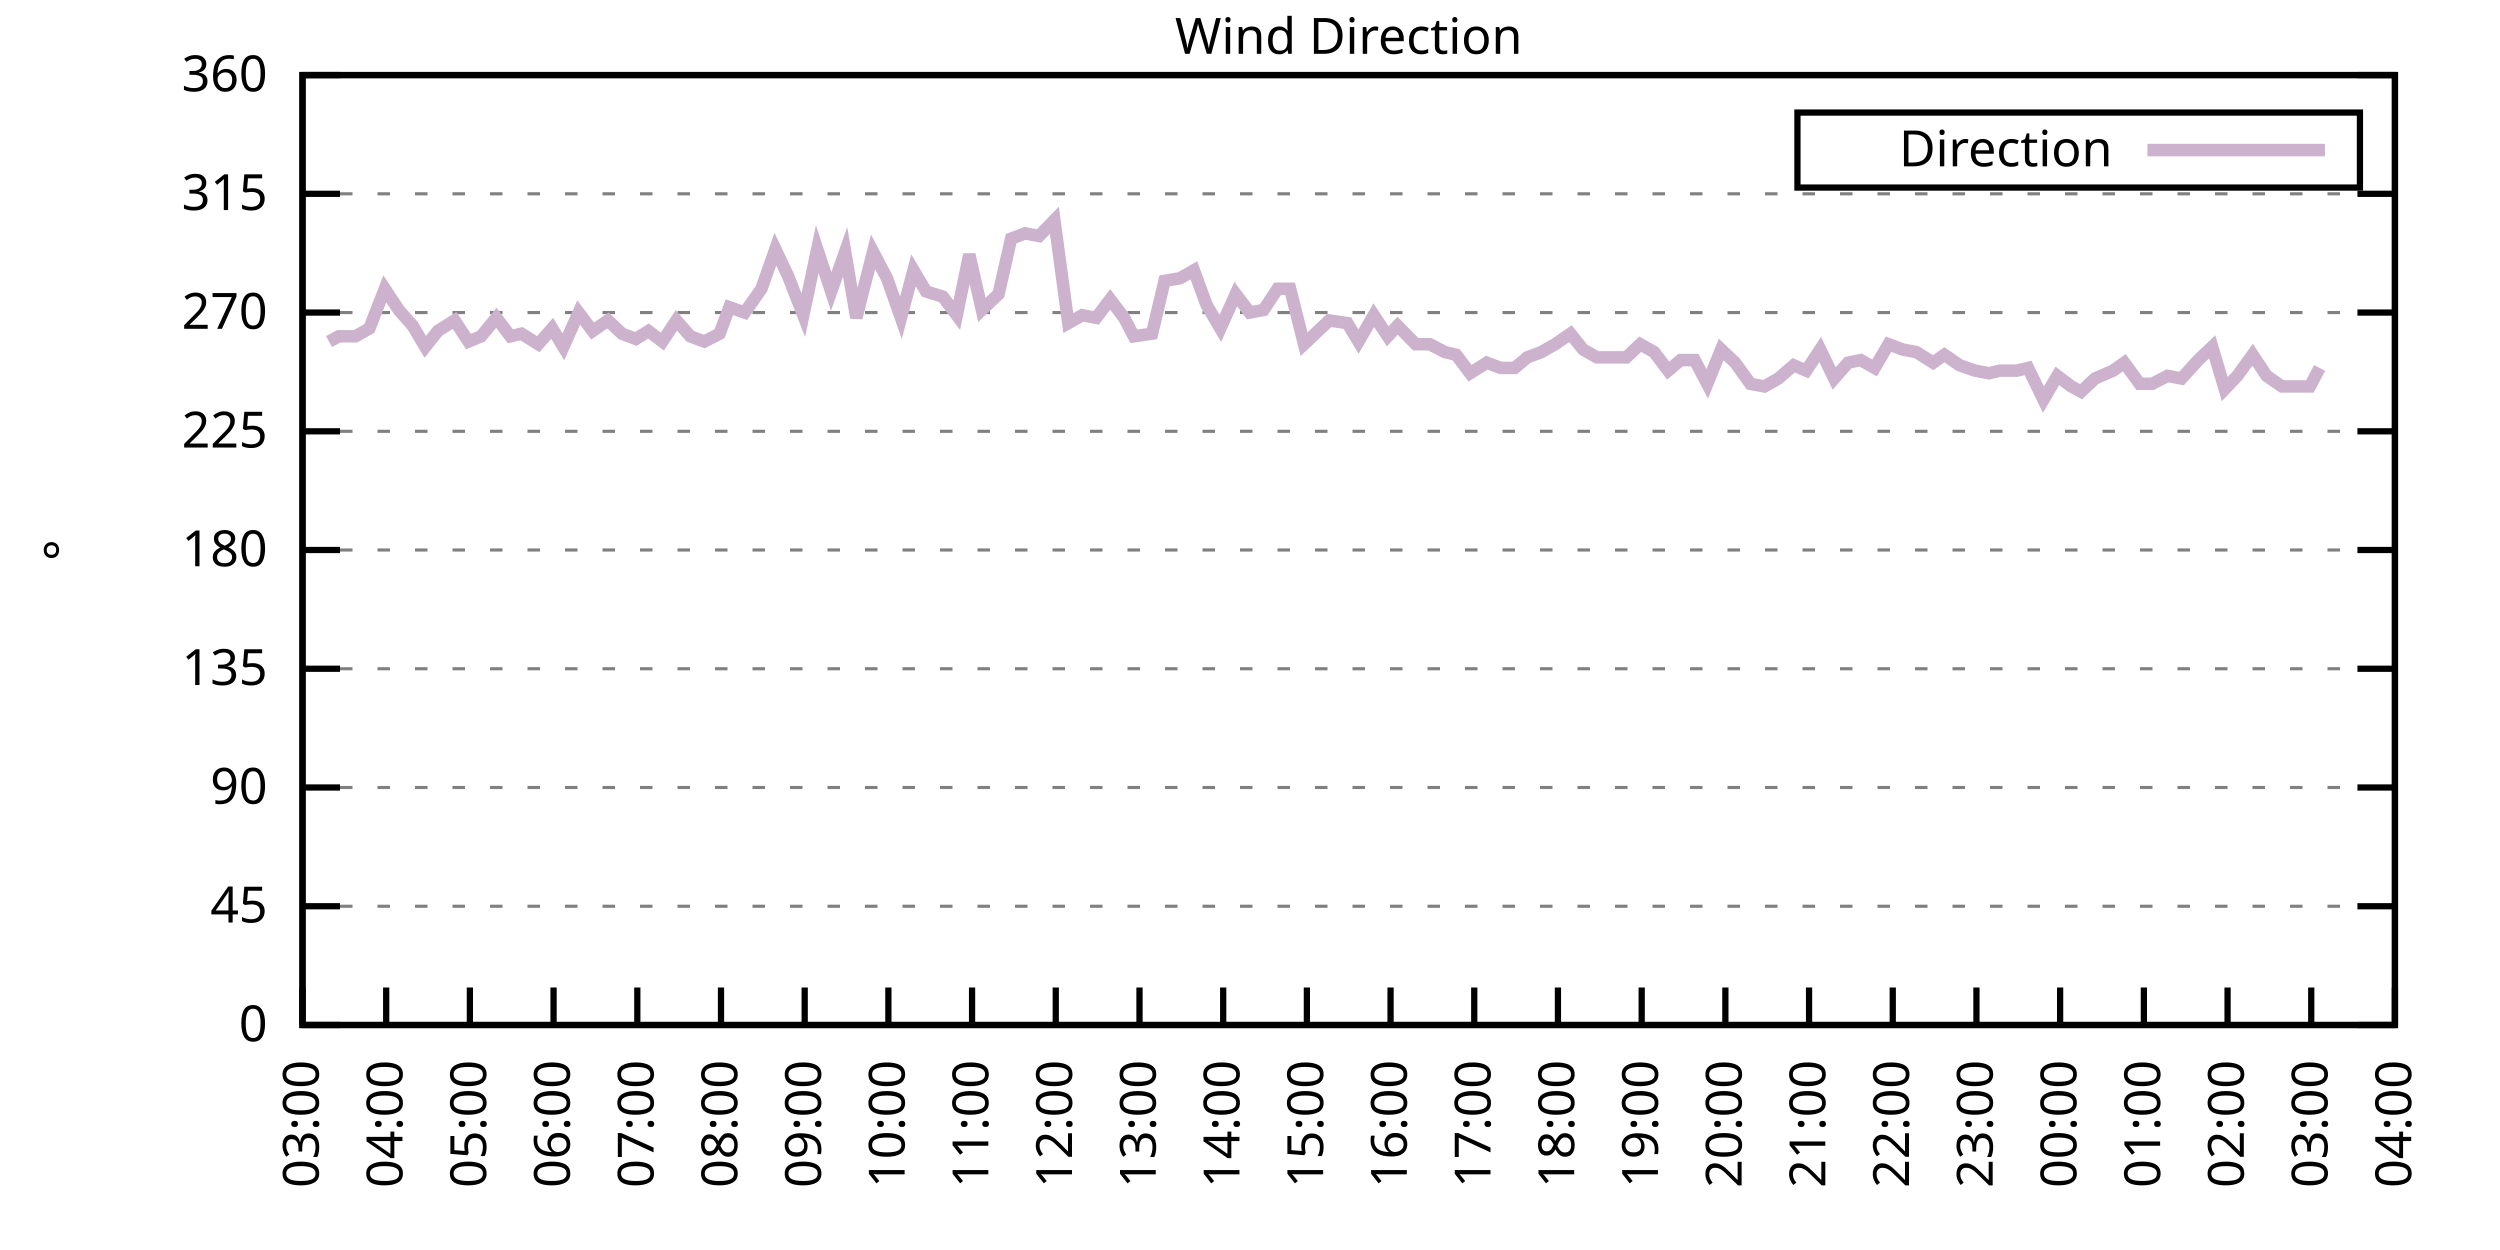
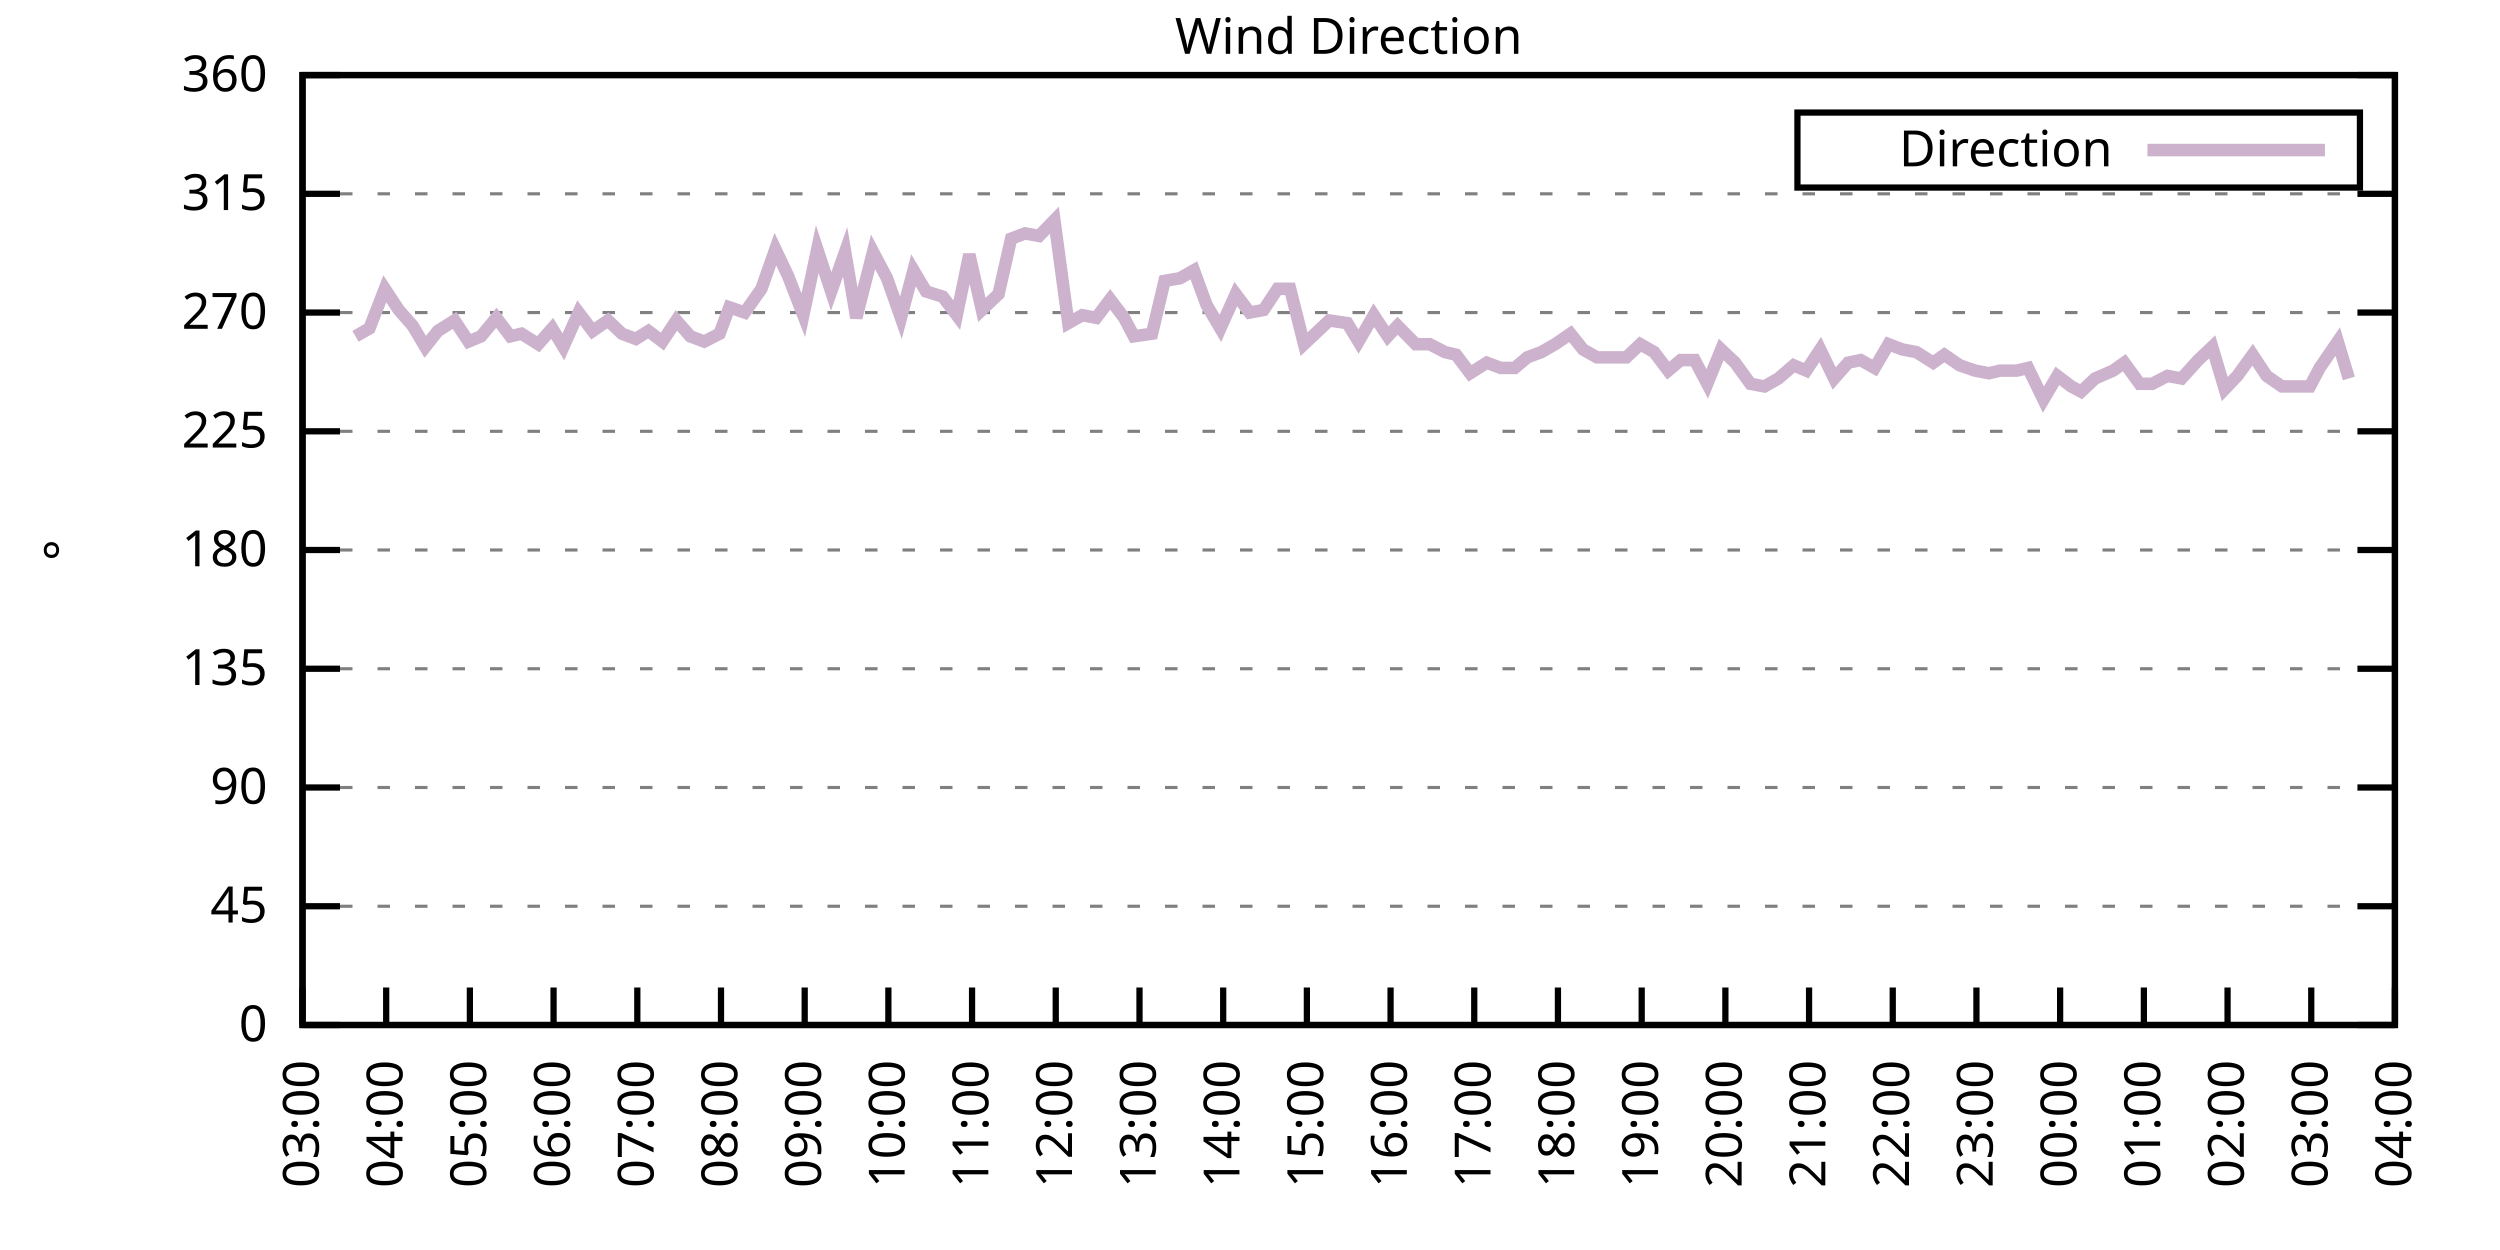
<svg xmlns="http://www.w3.org/2000/svg" xmlns:xlink="http://www.w3.org/1999/xlink" width="400" height="200" viewBox="0 0 400 200">
  <g id="gnuplot_canvas">
    <rect x="0" y="0" width="400" height="200" fill="none" />
    <defs>
      <circle id="gpDot" r="0.5" stroke-width="0.5" stroke="currentColor" />
      <path id="gpPt0" stroke-width="0.333" stroke="currentColor" d="M-1,0 h2 M0,-1 v2" />
      <path id="gpPt1" stroke-width="0.333" stroke="currentColor" d="M-1,-1 L1,1 M1,-1 L-1,1" />
      <path id="gpPt2" stroke-width="0.333" stroke="currentColor" d="M-1,0 L1,0 M0,-1 L0,1 M-1,-1 L1,1 M-1,1 L1,-1" />
      <rect id="gpPt3" stroke-width="0.333" stroke="currentColor" x="-1" y="-1" width="2" height="2" />
      <rect id="gpPt4" stroke-width="0.333" stroke="currentColor" fill="currentColor" x="-1" y="-1" width="2" height="2" />
      <circle id="gpPt5" stroke-width="0.333" stroke="currentColor" cx="0" cy="0" r="1" />
      <use xlink:href="#gpPt5" id="gpPt6" fill="currentColor" stroke="none" />
      <path id="gpPt7" stroke-width="0.333" stroke="currentColor" d="M0,-1.33 L-1.33,0.67 L1.33,0.67 z" />
      <use xlink:href="#gpPt7" id="gpPt8" fill="currentColor" stroke="none" />
      <use xlink:href="#gpPt7" id="gpPt9" stroke="currentColor" transform="rotate(180)" />
      <use xlink:href="#gpPt9" id="gpPt10" fill="currentColor" stroke="none" />
      <use xlink:href="#gpPt3" id="gpPt11" stroke="currentColor" transform="rotate(45)" />
      <use xlink:href="#gpPt11" id="gpPt12" fill="currentColor" stroke="none" />
      <path id="gpPt13" stroke-width="0.333" stroke="currentColor" d="M0,1.330 L1.265,0.411 L0.782,-1.067 L-0.782,-1.076 L-1.265,0.411 z" />
      <use xlink:href="#gpPt13" id="gpPt14" fill="currentColor" stroke="none" />
      <filter id="textbox" filterUnits="objectBoundingBox" x="0" y="0" height="1" width="1">
        <feFlood flood-color="white" flood-opacity="1" result="bgnd" />
        <feComposite in="SourceGraphic" in2="bgnd" operator="atop" />
      </filter>
      <filter id="greybox" filterUnits="objectBoundingBox" x="0" y="0" height="1" width="1">
        <feFlood flood-color="lightgrey" flood-opacity="1" result="grey" />
        <feComposite in="SourceGraphic" in2="grey" operator="atop" />
      </filter>
    </defs>
    <g fill="none" color="white" stroke="currentColor" stroke-width="1.00" stroke-linecap="butt" stroke-linejoin="miter">
</g>
    <g fill="none" color="black" stroke="currentColor" stroke-width="1.00" stroke-linecap="butt" stroke-linejoin="miter">
      <g stroke="none" shape-rendering="crispEdges">
        <polygon fill="rgb(255, 255, 255)" points="48.40,164.00 383.18,164.00 383.18,12.02 48.40,12.02 " />
      </g>
    </g>
    <g fill="none" color="black" stroke="currentColor" stroke-width="1.00" stroke-linecap="butt" stroke-linejoin="miter">
</g>
    <g fill="none" color="black" stroke="black" stroke-width="0.50" stroke-linecap="butt" stroke-linejoin="miter">
</g>
    <g fill="none" color="gray" stroke="currentColor" stroke-width="0.50" stroke-linecap="butt" stroke-linejoin="miter">
      <path stroke="gray" stroke-dasharray="2,4" class="gridline" d="M48.40,164.00 L383.19,164.00  " />
    </g>
    <g fill="none" color="gray" stroke="gray" stroke-width="1.00" stroke-linecap="butt" stroke-linejoin="miter">
</g>
    <g fill="none" color="black" stroke="currentColor" stroke-width="1.00" stroke-linecap="butt" stroke-linejoin="miter">
      <path stroke="black" d="M48.40,164.00 L54.40,164.00 M383.19,164.00 L377.19,164.00  " />
      <g transform="translate(42.80,166.60)" stroke="none" fill="black" font-family="Sans" font-size="8.00" text-anchor="end">
        <text>
          <tspan font-family="Sans"> 0</tspan>
        </text>
      </g>
    </g>
    <g fill="none" color="black" stroke="currentColor" stroke-width="1.00" stroke-linecap="butt" stroke-linejoin="miter">
</g>
    <g fill="none" color="black" stroke="black" stroke-width="0.50" stroke-linecap="butt" stroke-linejoin="miter">
</g>
    <g fill="none" color="gray" stroke="currentColor" stroke-width="0.50" stroke-linecap="butt" stroke-linejoin="miter">
      <path stroke="gray" stroke-dasharray="2,4" class="gridline" d="M48.40,145.00 L383.19,145.00  " />
    </g>
    <g fill="none" color="gray" stroke="gray" stroke-width="1.00" stroke-linecap="butt" stroke-linejoin="miter">
</g>
    <g fill="none" color="black" stroke="currentColor" stroke-width="1.00" stroke-linecap="butt" stroke-linejoin="miter">
      <path stroke="black" d="M48.40,145.00 L54.40,145.00 M383.19,145.00 L377.19,145.00  " />
      <g transform="translate(42.80,147.60)" stroke="none" fill="black" font-family="Sans" font-size="8.00" text-anchor="end">
        <text>
          <tspan font-family="Sans"> 45</tspan>
        </text>
      </g>
    </g>
    <g fill="none" color="black" stroke="currentColor" stroke-width="1.00" stroke-linecap="butt" stroke-linejoin="miter">
</g>
    <g fill="none" color="black" stroke="black" stroke-width="0.50" stroke-linecap="butt" stroke-linejoin="miter">
</g>
    <g fill="none" color="gray" stroke="currentColor" stroke-width="0.50" stroke-linecap="butt" stroke-linejoin="miter">
      <path stroke="gray" stroke-dasharray="2,4" class="gridline" d="M48.40,126.00 L383.19,126.00  " />
    </g>
    <g fill="none" color="gray" stroke="gray" stroke-width="1.00" stroke-linecap="butt" stroke-linejoin="miter">
</g>
    <g fill="none" color="black" stroke="currentColor" stroke-width="1.00" stroke-linecap="butt" stroke-linejoin="miter">
      <path stroke="black" d="M48.40,126.00 L54.40,126.00 M383.19,126.00 L377.19,126.00  " />
      <g transform="translate(42.80,128.60)" stroke="none" fill="black" font-family="Sans" font-size="8.00" text-anchor="end">
        <text>
          <tspan font-family="Sans"> 90</tspan>
        </text>
      </g>
    </g>
    <g fill="none" color="black" stroke="currentColor" stroke-width="1.00" stroke-linecap="butt" stroke-linejoin="miter">
</g>
    <g fill="none" color="black" stroke="black" stroke-width="0.50" stroke-linecap="butt" stroke-linejoin="miter">
</g>
    <g fill="none" color="gray" stroke="currentColor" stroke-width="0.50" stroke-linecap="butt" stroke-linejoin="miter">
      <path stroke="gray" stroke-dasharray="2,4" class="gridline" d="M48.40,107.00 L383.19,107.00  " />
    </g>
    <g fill="none" color="gray" stroke="gray" stroke-width="1.00" stroke-linecap="butt" stroke-linejoin="miter">
</g>
    <g fill="none" color="black" stroke="currentColor" stroke-width="1.00" stroke-linecap="butt" stroke-linejoin="miter">
      <path stroke="black" d="M48.40,107.00 L54.40,107.00 M383.19,107.00 L377.19,107.00  " />
      <g transform="translate(42.80,109.60)" stroke="none" fill="black" font-family="Sans" font-size="8.00" text-anchor="end">
        <text>
          <tspan font-family="Sans"> 135</tspan>
        </text>
      </g>
    </g>
    <g fill="none" color="black" stroke="currentColor" stroke-width="1.00" stroke-linecap="butt" stroke-linejoin="miter">
</g>
    <g fill="none" color="black" stroke="black" stroke-width="0.50" stroke-linecap="butt" stroke-linejoin="miter">
</g>
    <g fill="none" color="gray" stroke="currentColor" stroke-width="0.50" stroke-linecap="butt" stroke-linejoin="miter">
      <path stroke="gray" stroke-dasharray="2,4" class="gridline" d="M48.40,88.00 L383.19,88.00  " />
    </g>
    <g fill="none" color="gray" stroke="gray" stroke-width="1.00" stroke-linecap="butt" stroke-linejoin="miter">
</g>
    <g fill="none" color="black" stroke="currentColor" stroke-width="1.00" stroke-linecap="butt" stroke-linejoin="miter">
      <path stroke="black" d="M48.40,88.00 L54.40,88.00 M383.19,88.00 L377.19,88.00  " />
      <g transform="translate(42.80,90.60)" stroke="none" fill="black" font-family="Sans" font-size="8.00" text-anchor="end">
        <text>
          <tspan font-family="Sans"> 180</tspan>
        </text>
      </g>
    </g>
    <g fill="none" color="black" stroke="currentColor" stroke-width="1.00" stroke-linecap="butt" stroke-linejoin="miter">
</g>
    <g fill="none" color="black" stroke="black" stroke-width="0.50" stroke-linecap="butt" stroke-linejoin="miter">
</g>
    <g fill="none" color="gray" stroke="currentColor" stroke-width="0.50" stroke-linecap="butt" stroke-linejoin="miter">
      <path stroke="gray" stroke-dasharray="2,4" class="gridline" d="M48.40,69.01 L383.19,69.01  " />
    </g>
    <g fill="none" color="gray" stroke="gray" stroke-width="1.00" stroke-linecap="butt" stroke-linejoin="miter">
</g>
    <g fill="none" color="black" stroke="currentColor" stroke-width="1.00" stroke-linecap="butt" stroke-linejoin="miter">
      <path stroke="black" d="M48.40,69.01 L54.40,69.01 M383.19,69.01 L377.19,69.01  " />
      <g transform="translate(42.80,71.61)" stroke="none" fill="black" font-family="Sans" font-size="8.00" text-anchor="end">
        <text>
          <tspan font-family="Sans"> 225</tspan>
        </text>
      </g>
    </g>
    <g fill="none" color="black" stroke="currentColor" stroke-width="1.00" stroke-linecap="butt" stroke-linejoin="miter">
</g>
    <g fill="none" color="black" stroke="black" stroke-width="0.50" stroke-linecap="butt" stroke-linejoin="miter">
</g>
    <g fill="none" color="gray" stroke="currentColor" stroke-width="0.50" stroke-linecap="butt" stroke-linejoin="miter">
      <path stroke="gray" stroke-dasharray="2,4" class="gridline" d="M48.40,50.01 L383.19,50.01  " />
    </g>
    <g fill="none" color="gray" stroke="gray" stroke-width="1.00" stroke-linecap="butt" stroke-linejoin="miter">
</g>
    <g fill="none" color="black" stroke="currentColor" stroke-width="1.00" stroke-linecap="butt" stroke-linejoin="miter">
      <path stroke="black" d="M48.40,50.01 L54.40,50.01 M383.19,50.01 L377.19,50.01  " />
      <g transform="translate(42.80,52.61)" stroke="none" fill="black" font-family="Sans" font-size="8.00" text-anchor="end">
        <text>
          <tspan font-family="Sans"> 270</tspan>
        </text>
      </g>
    </g>
    <g fill="none" color="black" stroke="currentColor" stroke-width="1.00" stroke-linecap="butt" stroke-linejoin="miter">
</g>
    <g fill="none" color="black" stroke="black" stroke-width="0.50" stroke-linecap="butt" stroke-linejoin="miter">
</g>
    <g fill="none" color="gray" stroke="currentColor" stroke-width="0.50" stroke-linecap="butt" stroke-linejoin="miter">
      <path stroke="gray" stroke-dasharray="2,4" class="gridline" d="M48.40,31.01 L383.19,31.01  " />
    </g>
    <g fill="none" color="gray" stroke="gray" stroke-width="1.00" stroke-linecap="butt" stroke-linejoin="miter">
</g>
    <g fill="none" color="black" stroke="currentColor" stroke-width="1.00" stroke-linecap="butt" stroke-linejoin="miter">
      <path stroke="black" d="M48.40,31.01 L54.40,31.01 M383.19,31.01 L377.19,31.01  " />
      <g transform="translate(42.80,33.61)" stroke="none" fill="black" font-family="Sans" font-size="8.00" text-anchor="end">
        <text>
          <tspan font-family="Sans"> 315</tspan>
        </text>
      </g>
    </g>
    <g fill="none" color="black" stroke="currentColor" stroke-width="1.00" stroke-linecap="butt" stroke-linejoin="miter">
</g>
    <g fill="none" color="black" stroke="black" stroke-width="0.50" stroke-linecap="butt" stroke-linejoin="miter">
</g>
    <g fill="none" color="gray" stroke="currentColor" stroke-width="0.50" stroke-linecap="butt" stroke-linejoin="miter">
      <path stroke="gray" stroke-dasharray="2,4" class="gridline" d="M48.40,12.01 L383.19,12.01  " />
    </g>
    <g fill="none" color="gray" stroke="gray" stroke-width="1.00" stroke-linecap="butt" stroke-linejoin="miter">
</g>
    <g fill="none" color="black" stroke="currentColor" stroke-width="1.00" stroke-linecap="butt" stroke-linejoin="miter">
      <path stroke="black" d="M48.40,12.01 L54.40,12.01 M383.19,12.01 L377.19,12.01  " />
      <g transform="translate(42.80,14.61)" stroke="none" fill="black" font-family="Sans" font-size="8.00" text-anchor="end">
        <text>
          <tspan font-family="Sans"> 360</tspan>
        </text>
      </g>
    </g>
    <g fill="none" color="black" stroke="currentColor" stroke-width="1.00" stroke-linecap="butt" stroke-linejoin="miter">
      <path stroke="black" d="M48.40,164.00 L48.40,158.00  " />
      <g transform="translate(51.00,169.60) rotate(270.00)" stroke="none" fill="black" font-family="Sans" font-size="8.00" text-anchor="end">
        <text>
          <tspan font-family="Sans">03:00</tspan>
        </text>
      </g>
    </g>
    <g fill="none" color="black" stroke="currentColor" stroke-width="1.00" stroke-linecap="butt" stroke-linejoin="miter">
      <path stroke="black" d="M61.79,164.00 L61.79,158.00  " />
      <g transform="translate(64.39,169.60) rotate(270.00)" stroke="none" fill="black" font-family="Sans" font-size="8.00" text-anchor="end">
        <text>
          <tspan font-family="Sans">04:00</tspan>
        </text>
      </g>
    </g>
    <g fill="none" color="black" stroke="currentColor" stroke-width="1.00" stroke-linecap="butt" stroke-linejoin="miter">
      <path stroke="black" d="M75.18,164.00 L75.18,158.00  " />
      <g transform="translate(77.78,169.60) rotate(270.00)" stroke="none" fill="black" font-family="Sans" font-size="8.00" text-anchor="end">
        <text>
          <tspan font-family="Sans">05:00</tspan>
        </text>
      </g>
    </g>
    <g fill="none" color="black" stroke="currentColor" stroke-width="1.00" stroke-linecap="butt" stroke-linejoin="miter">
      <path stroke="black" d="M88.57,164.00 L88.57,158.00  " />
      <g transform="translate(91.17,169.60) rotate(270.00)" stroke="none" fill="black" font-family="Sans" font-size="8.00" text-anchor="end">
        <text>
          <tspan font-family="Sans">06:00</tspan>
        </text>
      </g>
    </g>
    <g fill="none" color="black" stroke="currentColor" stroke-width="1.00" stroke-linecap="butt" stroke-linejoin="miter">
      <path stroke="black" d="M101.97,164.00 L101.97,158.00  " />
      <g transform="translate(104.57,169.60) rotate(270.00)" stroke="none" fill="black" font-family="Sans" font-size="8.00" text-anchor="end">
        <text>
          <tspan font-family="Sans">07:00</tspan>
        </text>
      </g>
    </g>
    <g fill="none" color="black" stroke="currentColor" stroke-width="1.00" stroke-linecap="butt" stroke-linejoin="miter">
      <path stroke="black" d="M115.36,164.00 L115.36,158.00  " />
      <g transform="translate(117.96,169.60) rotate(270.00)" stroke="none" fill="black" font-family="Sans" font-size="8.00" text-anchor="end">
        <text>
          <tspan font-family="Sans">08:00</tspan>
        </text>
      </g>
    </g>
    <g fill="none" color="black" stroke="currentColor" stroke-width="1.00" stroke-linecap="butt" stroke-linejoin="miter">
      <path stroke="black" d="M128.75,164.00 L128.75,158.00  " />
      <g transform="translate(131.35,169.60) rotate(270.00)" stroke="none" fill="black" font-family="Sans" font-size="8.00" text-anchor="end">
        <text>
          <tspan font-family="Sans">09:00</tspan>
        </text>
      </g>
    </g>
    <g fill="none" color="black" stroke="currentColor" stroke-width="1.00" stroke-linecap="butt" stroke-linejoin="miter">
      <path stroke="black" d="M142.14,164.00 L142.14,158.00  " />
      <g transform="translate(144.74,169.60) rotate(270.00)" stroke="none" fill="black" font-family="Sans" font-size="8.00" text-anchor="end">
        <text>
          <tspan font-family="Sans">10:00</tspan>
        </text>
      </g>
    </g>
    <g fill="none" color="black" stroke="currentColor" stroke-width="1.00" stroke-linecap="butt" stroke-linejoin="miter">
      <path stroke="black" d="M155.53,164.00 L155.53,158.00  " />
      <g transform="translate(158.13,169.60) rotate(270.00)" stroke="none" fill="black" font-family="Sans" font-size="8.00" text-anchor="end">
        <text>
          <tspan font-family="Sans">11:00</tspan>
        </text>
      </g>
    </g>
    <g fill="none" color="black" stroke="currentColor" stroke-width="1.00" stroke-linecap="butt" stroke-linejoin="miter">
      <path stroke="black" d="M168.92,164.00 L168.92,158.00  " />
      <g transform="translate(171.52,169.60) rotate(270.00)" stroke="none" fill="black" font-family="Sans" font-size="8.00" text-anchor="end">
        <text>
          <tspan font-family="Sans">12:00</tspan>
        </text>
      </g>
    </g>
    <g fill="none" color="black" stroke="currentColor" stroke-width="1.00" stroke-linecap="butt" stroke-linejoin="miter">
      <path stroke="black" d="M182.32,164.00 L182.32,158.00  " />
      <g transform="translate(184.92,169.60) rotate(270.00)" stroke="none" fill="black" font-family="Sans" font-size="8.00" text-anchor="end">
        <text>
          <tspan font-family="Sans">13:00</tspan>
        </text>
      </g>
    </g>
    <g fill="none" color="black" stroke="currentColor" stroke-width="1.00" stroke-linecap="butt" stroke-linejoin="miter">
      <path stroke="black" d="M195.71,164.00 L195.71,158.00  " />
      <g transform="translate(198.31,169.60) rotate(270.00)" stroke="none" fill="black" font-family="Sans" font-size="8.00" text-anchor="end">
        <text>
          <tspan font-family="Sans">14:00</tspan>
        </text>
      </g>
    </g>
    <g fill="none" color="black" stroke="currentColor" stroke-width="1.00" stroke-linecap="butt" stroke-linejoin="miter">
      <path stroke="black" d="M209.10,164.00 L209.10,158.00  " />
      <g transform="translate(211.70,169.60) rotate(270.00)" stroke="none" fill="black" font-family="Sans" font-size="8.00" text-anchor="end">
        <text>
          <tspan font-family="Sans">15:00</tspan>
        </text>
      </g>
    </g>
    <g fill="none" color="black" stroke="currentColor" stroke-width="1.00" stroke-linecap="butt" stroke-linejoin="miter">
      <path stroke="black" d="M222.49,164.00 L222.49,158.00  " />
      <g transform="translate(225.09,169.60) rotate(270.00)" stroke="none" fill="black" font-family="Sans" font-size="8.00" text-anchor="end">
        <text>
          <tspan font-family="Sans">16:00</tspan>
        </text>
      </g>
    </g>
    <g fill="none" color="black" stroke="currentColor" stroke-width="1.00" stroke-linecap="butt" stroke-linejoin="miter">
      <path stroke="black" d="M235.88,164.00 L235.88,158.00  " />
      <g transform="translate(238.48,169.60) rotate(270.00)" stroke="none" fill="black" font-family="Sans" font-size="8.00" text-anchor="end">
        <text>
          <tspan font-family="Sans">17:00</tspan>
        </text>
      </g>
    </g>
    <g fill="none" color="black" stroke="currentColor" stroke-width="1.00" stroke-linecap="butt" stroke-linejoin="miter">
      <path stroke="black" d="M249.27,164.00 L249.27,158.00  " />
      <g transform="translate(251.87,169.60) rotate(270.00)" stroke="none" fill="black" font-family="Sans" font-size="8.00" text-anchor="end">
        <text>
          <tspan font-family="Sans">18:00</tspan>
        </text>
      </g>
    </g>
    <g fill="none" color="black" stroke="currentColor" stroke-width="1.00" stroke-linecap="butt" stroke-linejoin="miter">
      <path stroke="black" d="M262.67,164.00 L262.67,158.00  " />
      <g transform="translate(265.27,169.60) rotate(270.00)" stroke="none" fill="black" font-family="Sans" font-size="8.00" text-anchor="end">
        <text>
          <tspan font-family="Sans">19:00</tspan>
        </text>
      </g>
    </g>
    <g fill="none" color="black" stroke="currentColor" stroke-width="1.00" stroke-linecap="butt" stroke-linejoin="miter">
      <path stroke="black" d="M276.06,164.00 L276.06,158.00  " />
      <g transform="translate(278.66,169.60) rotate(270.00)" stroke="none" fill="black" font-family="Sans" font-size="8.00" text-anchor="end">
        <text>
          <tspan font-family="Sans">20:00</tspan>
        </text>
      </g>
    </g>
    <g fill="none" color="black" stroke="currentColor" stroke-width="1.00" stroke-linecap="butt" stroke-linejoin="miter">
      <path stroke="black" d="M289.45,164.00 L289.45,158.00  " />
      <g transform="translate(292.05,169.60) rotate(270.00)" stroke="none" fill="black" font-family="Sans" font-size="8.00" text-anchor="end">
        <text>
          <tspan font-family="Sans">21:00</tspan>
        </text>
      </g>
    </g>
    <g fill="none" color="black" stroke="currentColor" stroke-width="1.00" stroke-linecap="butt" stroke-linejoin="miter">
      <path stroke="black" d="M302.84,164.00 L302.84,158.00  " />
      <g transform="translate(305.44,169.60) rotate(270.00)" stroke="none" fill="black" font-family="Sans" font-size="8.00" text-anchor="end">
        <text>
          <tspan font-family="Sans">22:00</tspan>
        </text>
      </g>
    </g>
    <g fill="none" color="black" stroke="currentColor" stroke-width="1.00" stroke-linecap="butt" stroke-linejoin="miter">
      <path stroke="black" d="M316.23,164.00 L316.23,158.00  " />
      <g transform="translate(318.83,169.60) rotate(270.00)" stroke="none" fill="black" font-family="Sans" font-size="8.00" text-anchor="end">
        <text>
          <tspan font-family="Sans">23:00</tspan>
        </text>
      </g>
    </g>
    <g fill="none" color="black" stroke="currentColor" stroke-width="1.00" stroke-linecap="butt" stroke-linejoin="miter">
      <path stroke="black" d="M329.62,164.00 L329.62,158.00  " />
      <g transform="translate(332.22,169.60) rotate(270.00)" stroke="none" fill="black" font-family="Sans" font-size="8.00" text-anchor="end">
        <text>
          <tspan font-family="Sans">00:00</tspan>
        </text>
      </g>
    </g>
    <g fill="none" color="black" stroke="currentColor" stroke-width="1.00" stroke-linecap="butt" stroke-linejoin="miter">
      <path stroke="black" d="M343.02,164.00 L343.02,158.00  " />
      <g transform="translate(345.62,169.60) rotate(270.00)" stroke="none" fill="black" font-family="Sans" font-size="8.00" text-anchor="end">
        <text>
          <tspan font-family="Sans">01:00</tspan>
        </text>
      </g>
    </g>
    <g fill="none" color="black" stroke="currentColor" stroke-width="1.00" stroke-linecap="butt" stroke-linejoin="miter">
      <path stroke="black" d="M356.41,164.00 L356.41,158.00  " />
      <g transform="translate(359.01,169.60) rotate(270.00)" stroke="none" fill="black" font-family="Sans" font-size="8.00" text-anchor="end">
        <text>
          <tspan font-family="Sans">02:00</tspan>
        </text>
      </g>
    </g>
    <g fill="none" color="black" stroke="currentColor" stroke-width="1.00" stroke-linecap="butt" stroke-linejoin="miter">
      <path stroke="black" d="M369.80,164.00 L369.80,158.00  " />
      <g transform="translate(372.40,169.60) rotate(270.00)" stroke="none" fill="black" font-family="Sans" font-size="8.00" text-anchor="end">
        <text>
          <tspan font-family="Sans">03:00</tspan>
        </text>
      </g>
    </g>
    <g fill="none" color="black" stroke="currentColor" stroke-width="1.00" stroke-linecap="butt" stroke-linejoin="miter">
      <path stroke="black" d="M383.19,164.00 L383.19,158.00  " />
      <g transform="translate(385.79,169.60) rotate(270.00)" stroke="none" fill="black" font-family="Sans" font-size="8.00" text-anchor="end">
        <text>
          <tspan font-family="Sans">04:00</tspan>
        </text>
      </g>
    </g>
    <g fill="none" color="black" stroke="currentColor" stroke-width="1.00" stroke-linecap="butt" stroke-linejoin="miter">
</g>
    <g fill="none" color="black" stroke="currentColor" stroke-width="1.00" stroke-linecap="butt" stroke-linejoin="miter">
      <path stroke="black" d="M48.40,12.01 L48.40,164.00 L383.19,164.00 L383.19,12.01 L48.40,12.01 Z  " />
    </g>
    <g fill="none" color="black" stroke="currentColor" stroke-width="1.00" stroke-linecap="butt" stroke-linejoin="miter">
</g>
    <g fill="none" color="black" stroke="currentColor" stroke-width="1.00" stroke-linecap="butt" stroke-linejoin="miter">
      <path stroke="black" d="M287.59,30.01 L287.59,18.01 L377.59,18.01 L377.59,30.01 L287.59,30.01 Z  " />
    </g>
    <g id="Wind_direction_plot_1">
      <g fill="none" color="white" stroke="black" stroke-width="2.00" stroke-linecap="butt" stroke-linejoin="miter">
</g>
      <g fill="none" color="black" stroke="currentColor" stroke-width="2.00" stroke-linecap="butt" stroke-linejoin="miter">
        <g transform="translate(337.99,26.61)" stroke="none" fill="black" font-family="Sans" font-size="8.00" text-anchor="end">
          <text>
            <tspan font-family="Sans">Direction</tspan>
          </text>
        </g>
      </g>
      <g fill="none" color="black" stroke="currentColor" stroke-width="2.00" stroke-linecap="butt" stroke-linejoin="miter">
-         <path stroke="rgb(204, 178, 204)" d="M343.59,24.01 L371.99,24.01 M52.64,54.65 L54.20,53.81 L56.88,53.81 L59.11,52.54 L61.57,46.21 L63.80,49.59   L66.03,52.12 L68.04,55.50 L70.05,52.96 L72.73,51.27 L74.96,54.65 L76.97,53.81 L79.42,50.85 L81.66,53.81   L83.44,53.39 L86.12,55.07 L88.35,52.54 L90.14,55.50 L92.59,50.01 L94.82,52.96 L97.28,51.27 L99.51,53.39   L101.74,54.23 L103.75,52.96 L105.98,54.65 L108.22,51.27 L110.45,53.81 L112.68,54.65 L115.13,53.39 L116.70,49.16   L119.15,50.01 L121.83,46.21 L124.06,39.87 L126.07,44.10 L128.53,50.43 L130.76,39.87 L132.99,46.63 L135.22,40.30   L137.01,50.85 L139.69,40.30 L141.92,44.52 L144.15,50.85 L146.16,43.25 L148.17,46.63 L150.85,47.47 L153.08,50.43   L155.09,40.72 L157.10,49.59 L159.77,47.05 L161.78,38.19 L164.01,37.34 L166.25,37.76 L168.70,35.23 L170.93,51.70   L173.17,50.43 L175.40,50.85 L177.63,47.90 L179.86,50.85 L181.42,53.81 L184.32,53.39 L186.33,44.94 L188.79,44.52   L191.02,43.25 L193.03,48.74 L195.26,52.54 L197.72,47.05 L199.95,50.01 L202.18,49.59 L204.41,46.21 L206.42,46.21   L208.65,55.07 L210.88,52.96 L212.67,51.27 L215.57,51.70 L217.36,54.65 L219.81,50.43 L222.04,53.81 L223.61,52.12   L226.51,55.07 L228.74,55.07 L231.20,56.34 L232.98,56.76 L235.21,59.72 L237.89,58.03 L240.12,58.87 L242.36,58.87   L244.36,57.18 L246.60,56.34 L248.83,55.07 L251.28,53.39 L253.29,55.92 L255.52,57.18 L257.76,57.18 L260.21,57.18   L262.44,55.07 L264.67,56.34 L266.91,59.30 L268.92,57.61 L271.15,57.61 L273.16,61.41 L275.39,55.92 L277.62,58.03   L280.07,61.41 L282.31,61.83 L284.54,60.56 L286.99,58.45 L289.00,59.30 L291.23,55.92 L293.47,60.56 L295.70,58.03   L297.71,57.61 L299.94,58.87 L302.17,55.07 L304.40,55.92 L306.63,56.34 L309.31,58.03 L311.10,56.76 L313.55,58.45   L316.01,59.30 L318.24,59.72 L320.03,59.30 L322.70,59.30 L324.49,58.87 L326.95,63.94 L329.18,60.14 L331.41,61.83   L332.97,62.67 L335.20,60.56 L338.10,59.30 L339.89,58.03 L342.35,61.41 L344.35,61.41 L346.81,60.14 L349.04,60.56   L351.72,57.61 L353.95,55.50 L355.96,62.25 L357.97,60.14 L360.42,56.76 L362.66,60.14 L365.11,61.83 L366.90,61.83   L369.58,61.83 L371.14,58.87  " />
+         <path stroke="rgb(204, 178, 204)" d="M343.59,24.01 L371.99,24.01 M56.88,53.81 L59.11,52.54 L61.57,46.21 L63.80,49.59 L66.03,52.12 L68.04,55.50   L70.05,52.96 L72.73,51.27 L74.96,54.65 L76.97,53.81 L79.42,50.85 L81.66,53.81 L83.44,53.39 L86.12,55.07   L88.35,52.54 L90.14,55.50 L92.59,50.01 L94.82,52.96 L97.28,51.27 L99.51,53.39 L101.74,54.23 L103.75,52.96   L105.98,54.65 L108.22,51.27 L110.45,53.81 L112.68,54.65 L115.13,53.39 L116.70,49.16 L119.15,50.01 L121.83,46.21   L124.06,39.87 L126.07,44.10 L128.53,50.43 L130.76,39.87 L132.99,46.63 L135.22,40.30 L137.01,50.85 L139.69,40.30   L141.92,44.52 L144.15,50.85 L146.16,43.25 L148.17,46.63 L150.85,47.47 L153.08,50.43 L155.09,40.72 L157.10,49.59   L159.77,47.05 L161.78,38.19 L164.01,37.34 L166.25,37.76 L168.70,35.23 L170.93,51.70 L173.17,50.43 L175.40,50.85   L177.63,47.90 L179.86,50.85 L181.42,53.81 L184.32,53.39 L186.33,44.94 L188.79,44.52 L191.02,43.25 L193.03,48.74   L195.26,52.54 L197.72,47.05 L199.95,50.01 L202.18,49.59 L204.41,46.21 L206.42,46.21 L208.65,55.07 L210.88,52.96   L212.67,51.27 L215.57,51.70 L217.36,54.65 L219.81,50.43 L222.04,53.81 L223.61,52.12 L226.51,55.07 L228.74,55.07   L231.20,56.34 L232.98,56.76 L235.21,59.72 L237.89,58.03 L240.12,58.87 L242.36,58.87 L244.36,57.18 L246.60,56.34   L248.83,55.07 L251.28,53.39 L253.29,55.92 L255.52,57.18 L257.76,57.18 L260.21,57.18 L262.44,55.07 L264.67,56.34   L266.91,59.30 L268.92,57.61 L271.15,57.61 L273.16,61.41 L275.39,55.92 L277.62,58.03 L280.07,61.41 L282.31,61.83   L284.54,60.56 L286.99,58.45 L289.00,59.30 L291.23,55.92 L293.47,60.56 L295.70,58.03 L297.71,57.61 L299.94,58.87   L302.17,55.07 L304.40,55.92 L306.63,56.34 L309.31,58.03 L311.10,56.76 L313.55,58.45 L316.01,59.30 L318.24,59.72   L320.03,59.30 L322.70,59.30 L324.49,58.87 L326.95,63.94 L329.18,60.14 L331.41,61.83 L332.97,62.67 L335.20,60.56   L338.10,59.30 L339.89,58.03 L342.35,61.41 L344.35,61.41 L346.81,60.14 L349.04,60.56 L351.72,57.61 L353.95,55.50   L355.96,62.25 L357.97,60.14 L360.42,56.76 L362.66,60.14 L365.11,61.83 L366.90,61.83 L369.58,61.83 L371.14,58.87   L374.04,54.65 L375.82,60.56  " />
      </g>
    </g>
    <g fill="none" color="black" stroke="currentColor" stroke-width="2.00" stroke-linecap="butt" stroke-linejoin="miter">
</g>
    <g fill="none" color="black" stroke="black" stroke-width="1.00" stroke-linecap="butt" stroke-linejoin="miter">
</g>
    <g fill="none" color="black" stroke="currentColor" stroke-width="1.00" stroke-linecap="butt" stroke-linejoin="miter">
      <path stroke="black" d="M48.40,12.01 L48.40,164.00 L383.19,164.00 L383.19,12.01 L48.40,12.01 Z  " />
      <g transform="translate(12.80,88.01) rotate(270.00)" stroke="none" fill="black" font-family="Sans" font-size="8.00" text-anchor="middle">
        <text>
          <tspan font-family="Sans">°</tspan>
        </text>
      </g>
    </g>
    <g fill="none" color="black" stroke="currentColor" stroke-width="1.00" stroke-linecap="butt" stroke-linejoin="miter">
</g>
    <g fill="none" color="black" stroke="currentColor" stroke-width="1.00" stroke-linecap="butt" stroke-linejoin="miter">
      <g transform="translate(215.79,8.61)" stroke="none" fill="black" font-family="Sans" font-size="8.00" text-anchor="middle">
        <text>
          <tspan font-family="Sans">Wind Direction</tspan>
        </text>
      </g>
    </g>
    <g fill="none" color="black" stroke="currentColor" stroke-width="1.00" stroke-linecap="butt" stroke-linejoin="miter">
</g>
  </g>
</svg>
